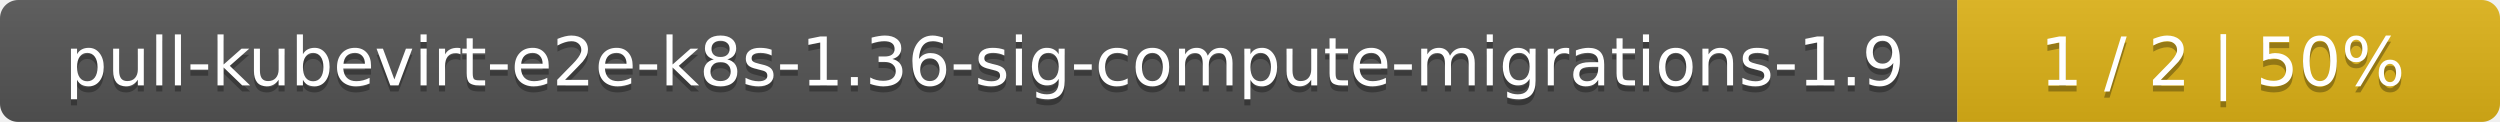
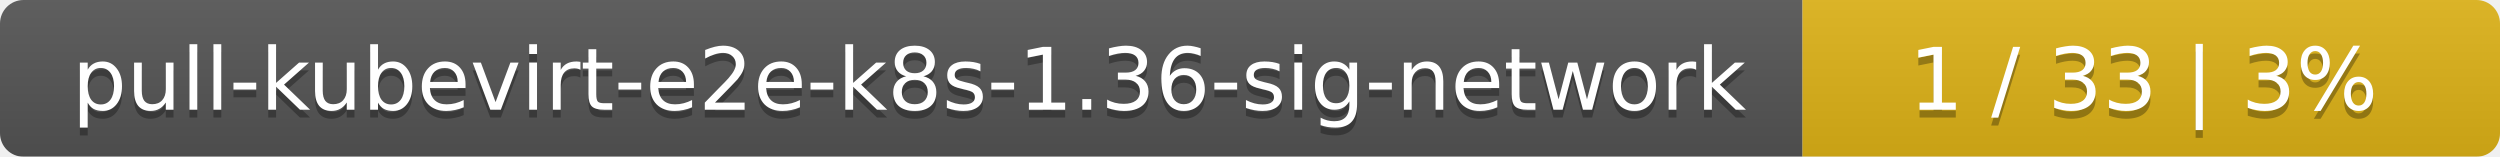
- <svg xmlns="http://www.w3.org/2000/svg" width="410" height="20">
+ <svg xmlns="http://www.w3.org/2000/svg" width="319" height="20">
  <linearGradient id="smooth" x2="0" y2="100%">
    <stop offset="0" stop-color="#bbb" stop-opacity=".1" />
    <stop offset="1" stop-opacity=".1" />
  </linearGradient>
  <mask id="round">
-     <rect width="410" height="20" rx="3" fill="#fff" />
+     <rect width="319" height="20" rx="3" fill="#fff" />
  </mask>
  <g mask="url(#round)">
-     <rect width="321" height="20" fill="#555" />
-     <rect x="321" width="89" height="20" fill="#dfb317" />
-     <rect width="410" height="20" fill="url(#smooth)" />
+     <rect width="230" height="20" fill="#555" />
+     <rect x="230" width="89" height="20" fill="#dfb317" />
+     <rect width="319" height="20" fill="url(#smooth)" />
  </g>
  <g fill="#fff" text-anchor="middle" font-family="DejaVu Sans,Verdana,Geneva,sans-serif" font-size="11">
-     <text x="161.5" y="15" fill="#010101" fill-opacity=".3">pull-kubevirt-e2e-k8s-1.36-sig-compute-migrations-1.9</text>
-     <text x="161.5" y="14">pull-kubevirt-e2e-k8s-1.36-sig-compute-migrations-1.9</text>
-     <text x="364.5" y="15" fill="#010101" fill-opacity=".3">1 / 2    |    50%</text>
-     <text x="364.5" y="14">1 / 2    |    50%</text>
+     <text x="116" y="15" fill="#010101" fill-opacity=".3">pull-kubevirt-e2e-k8s-1.36-sig-network</text>
+     <text x="116" y="14">pull-kubevirt-e2e-k8s-1.36-sig-network</text>
+     <text x="273.5" y="15" fill="#010101" fill-opacity=".3">1 / 33    |    3%</text>
+     <text x="273.5" y="14">1 / 33    |    3%</text>
  </g>
</svg>
